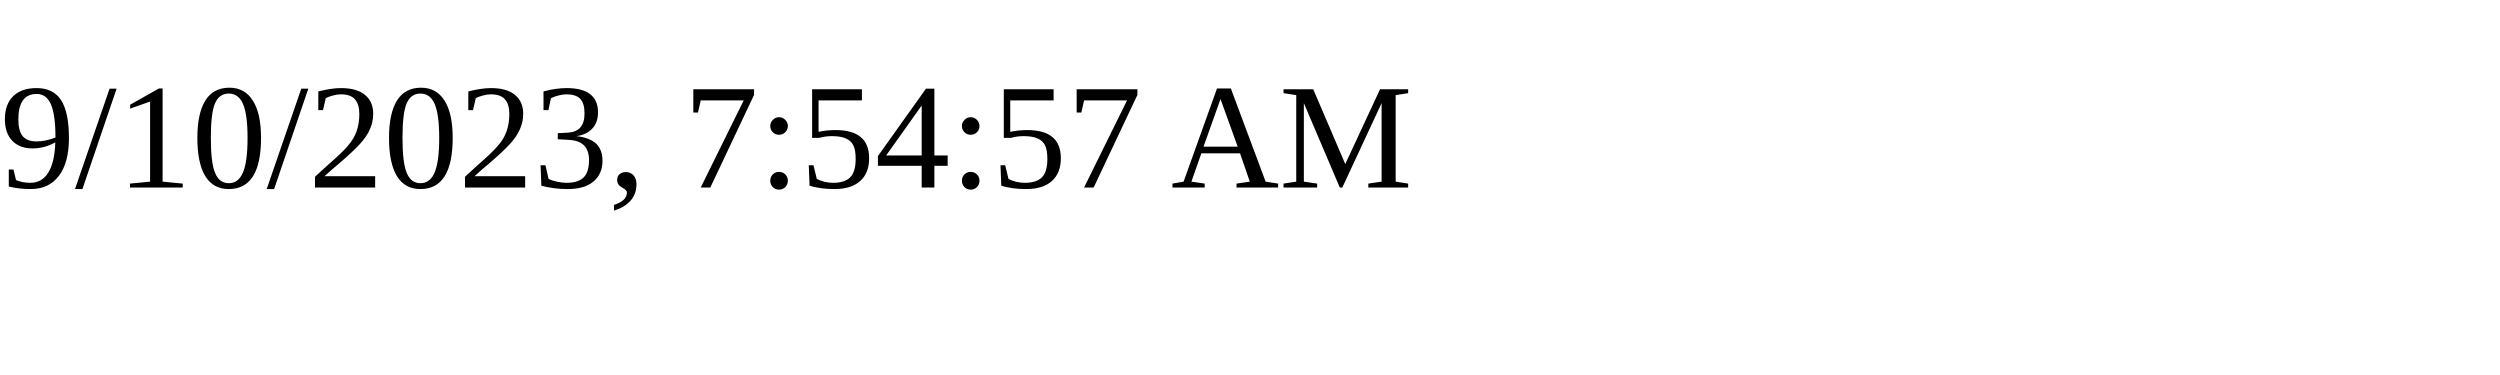
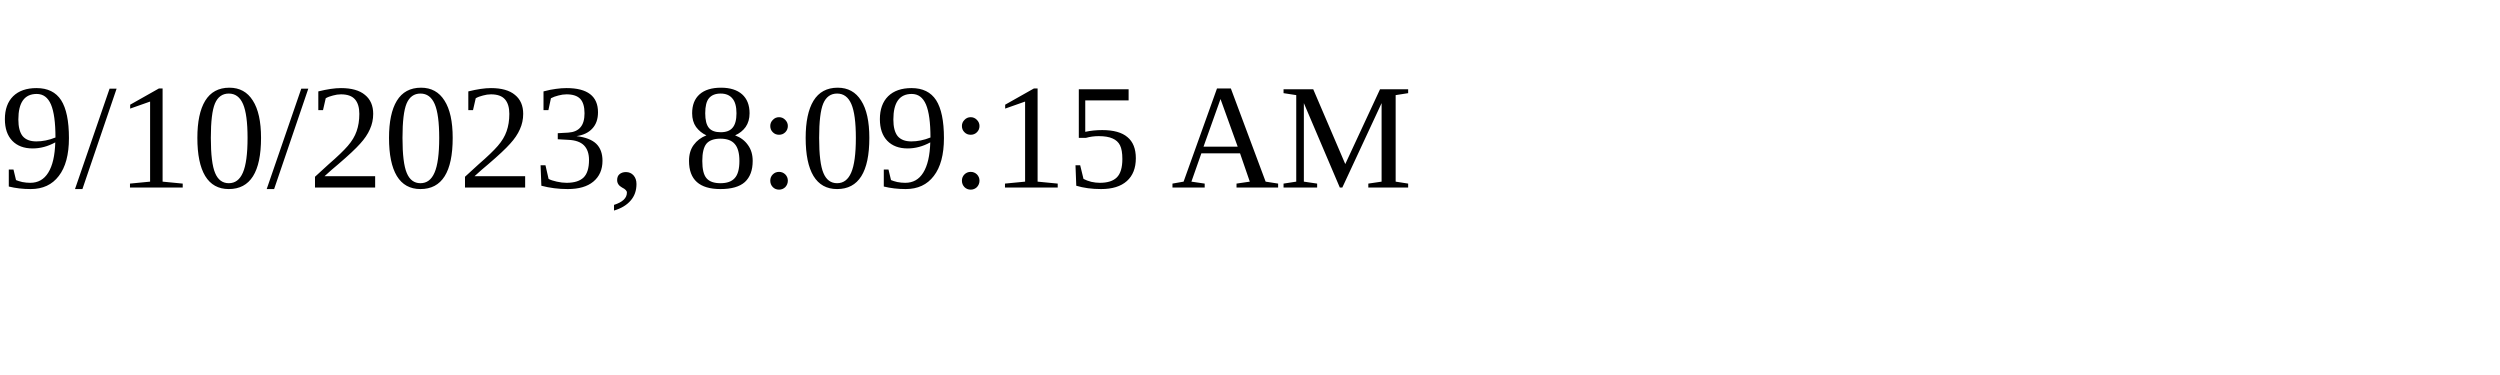
<svg xmlns="http://www.w3.org/2000/svg" height="30" width="200">
-   <text x="0" y="15">9/10/2023, 7:54:57 AM</text>
+   <text x="0" y="15">9/10/2023, 8:09:15 AM</text>
</svg>
